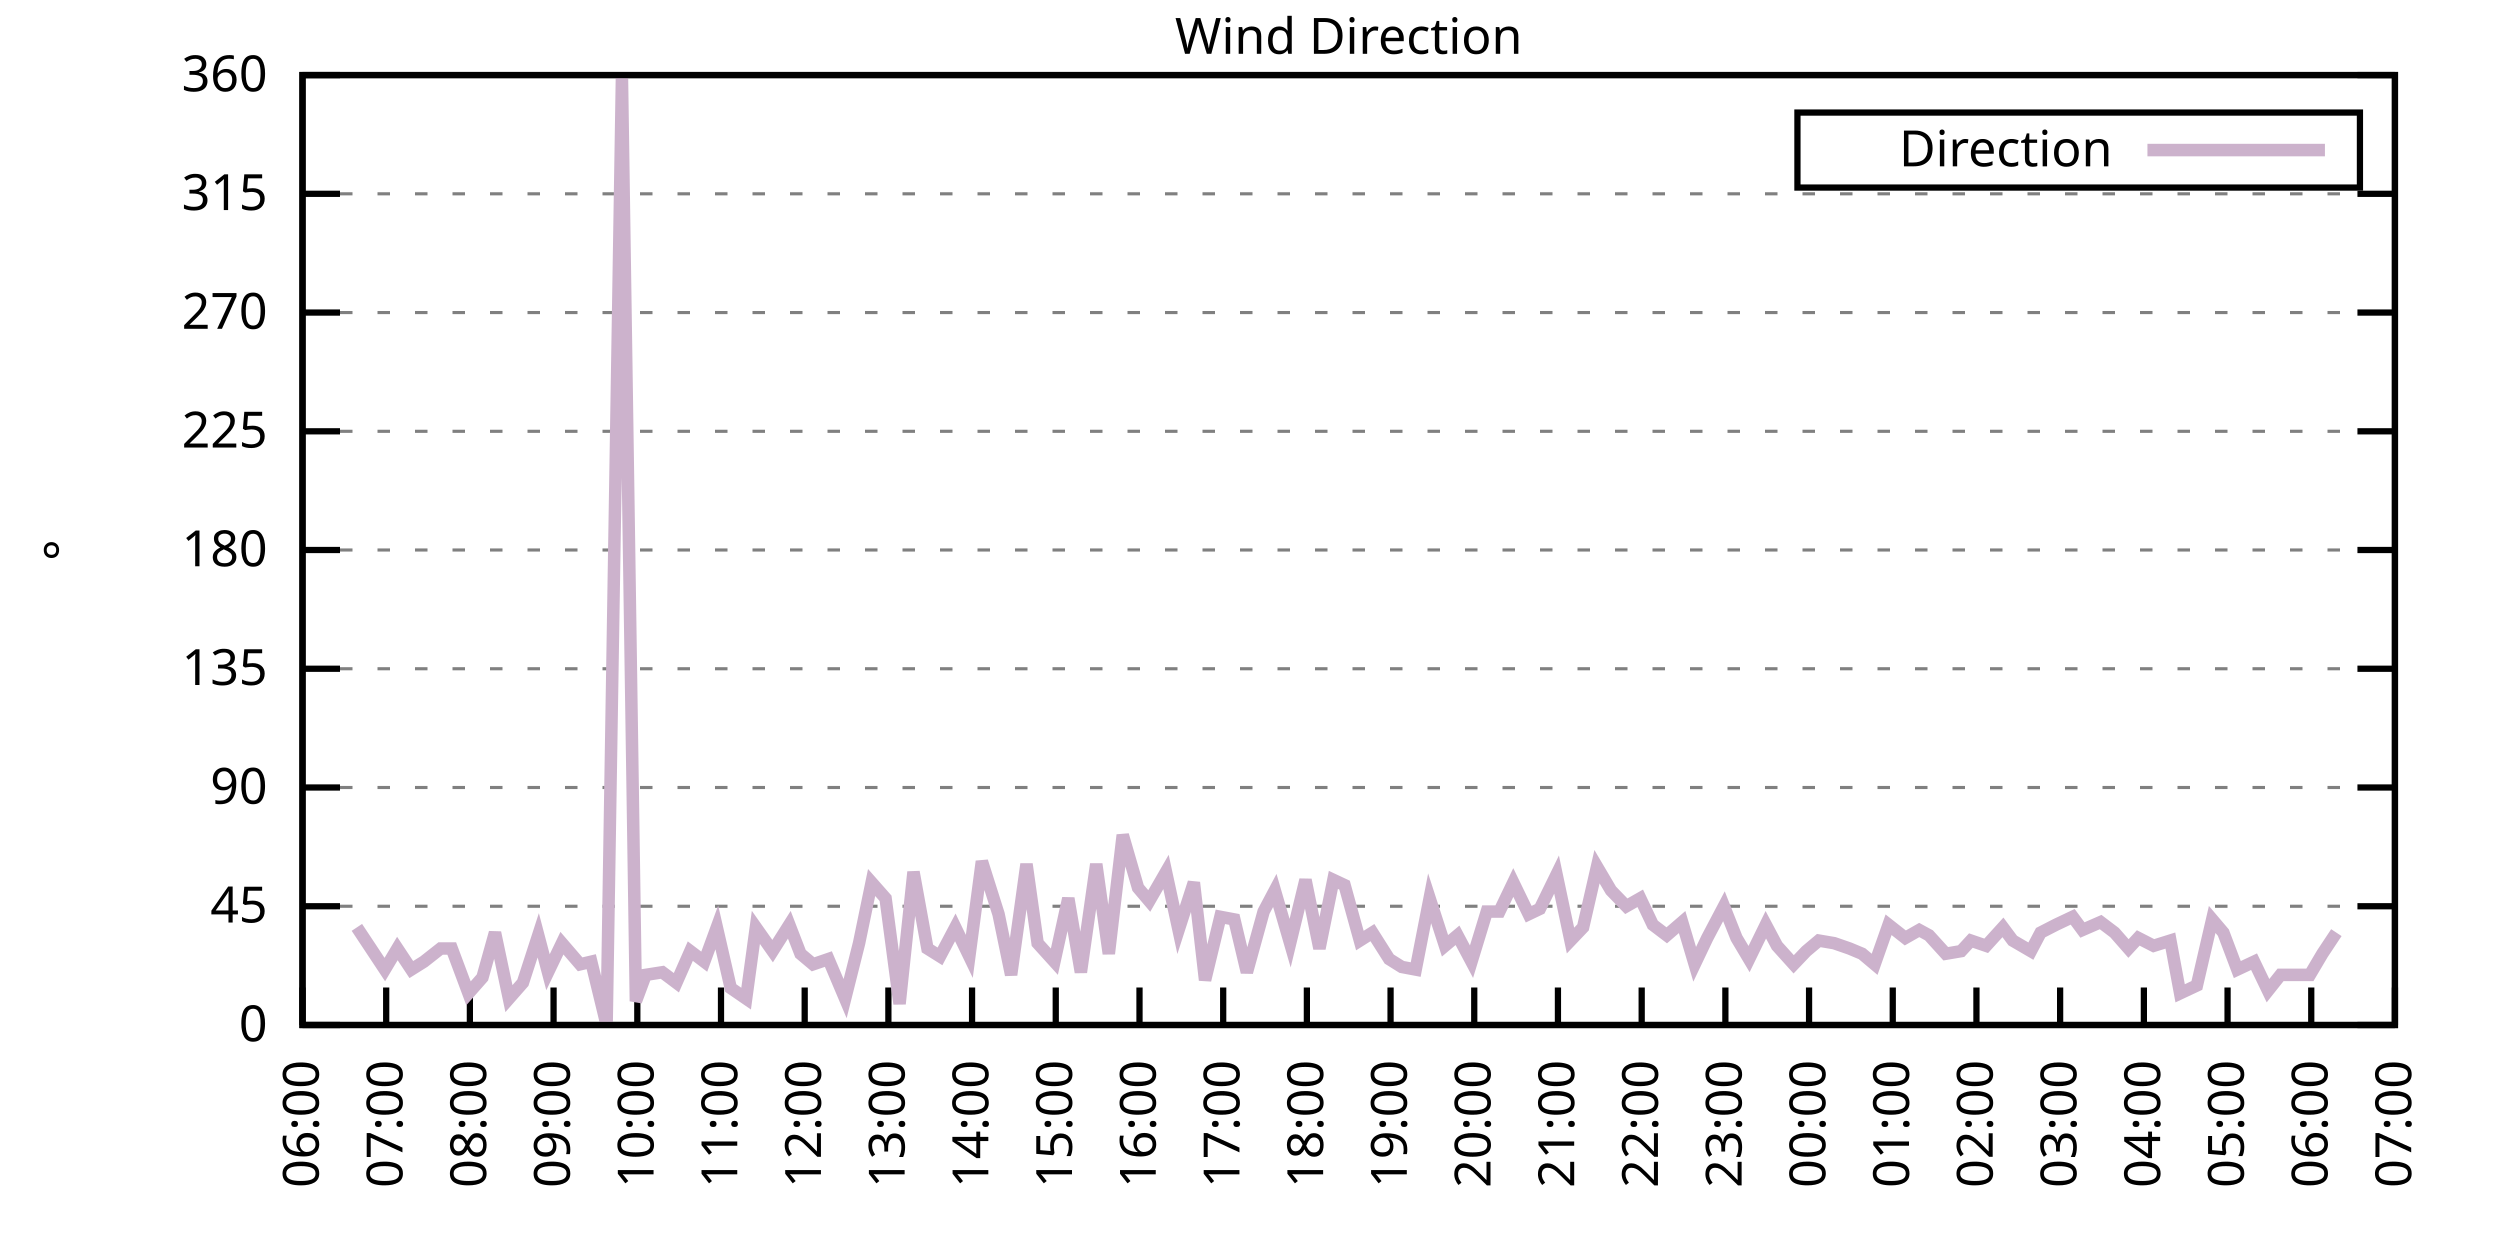
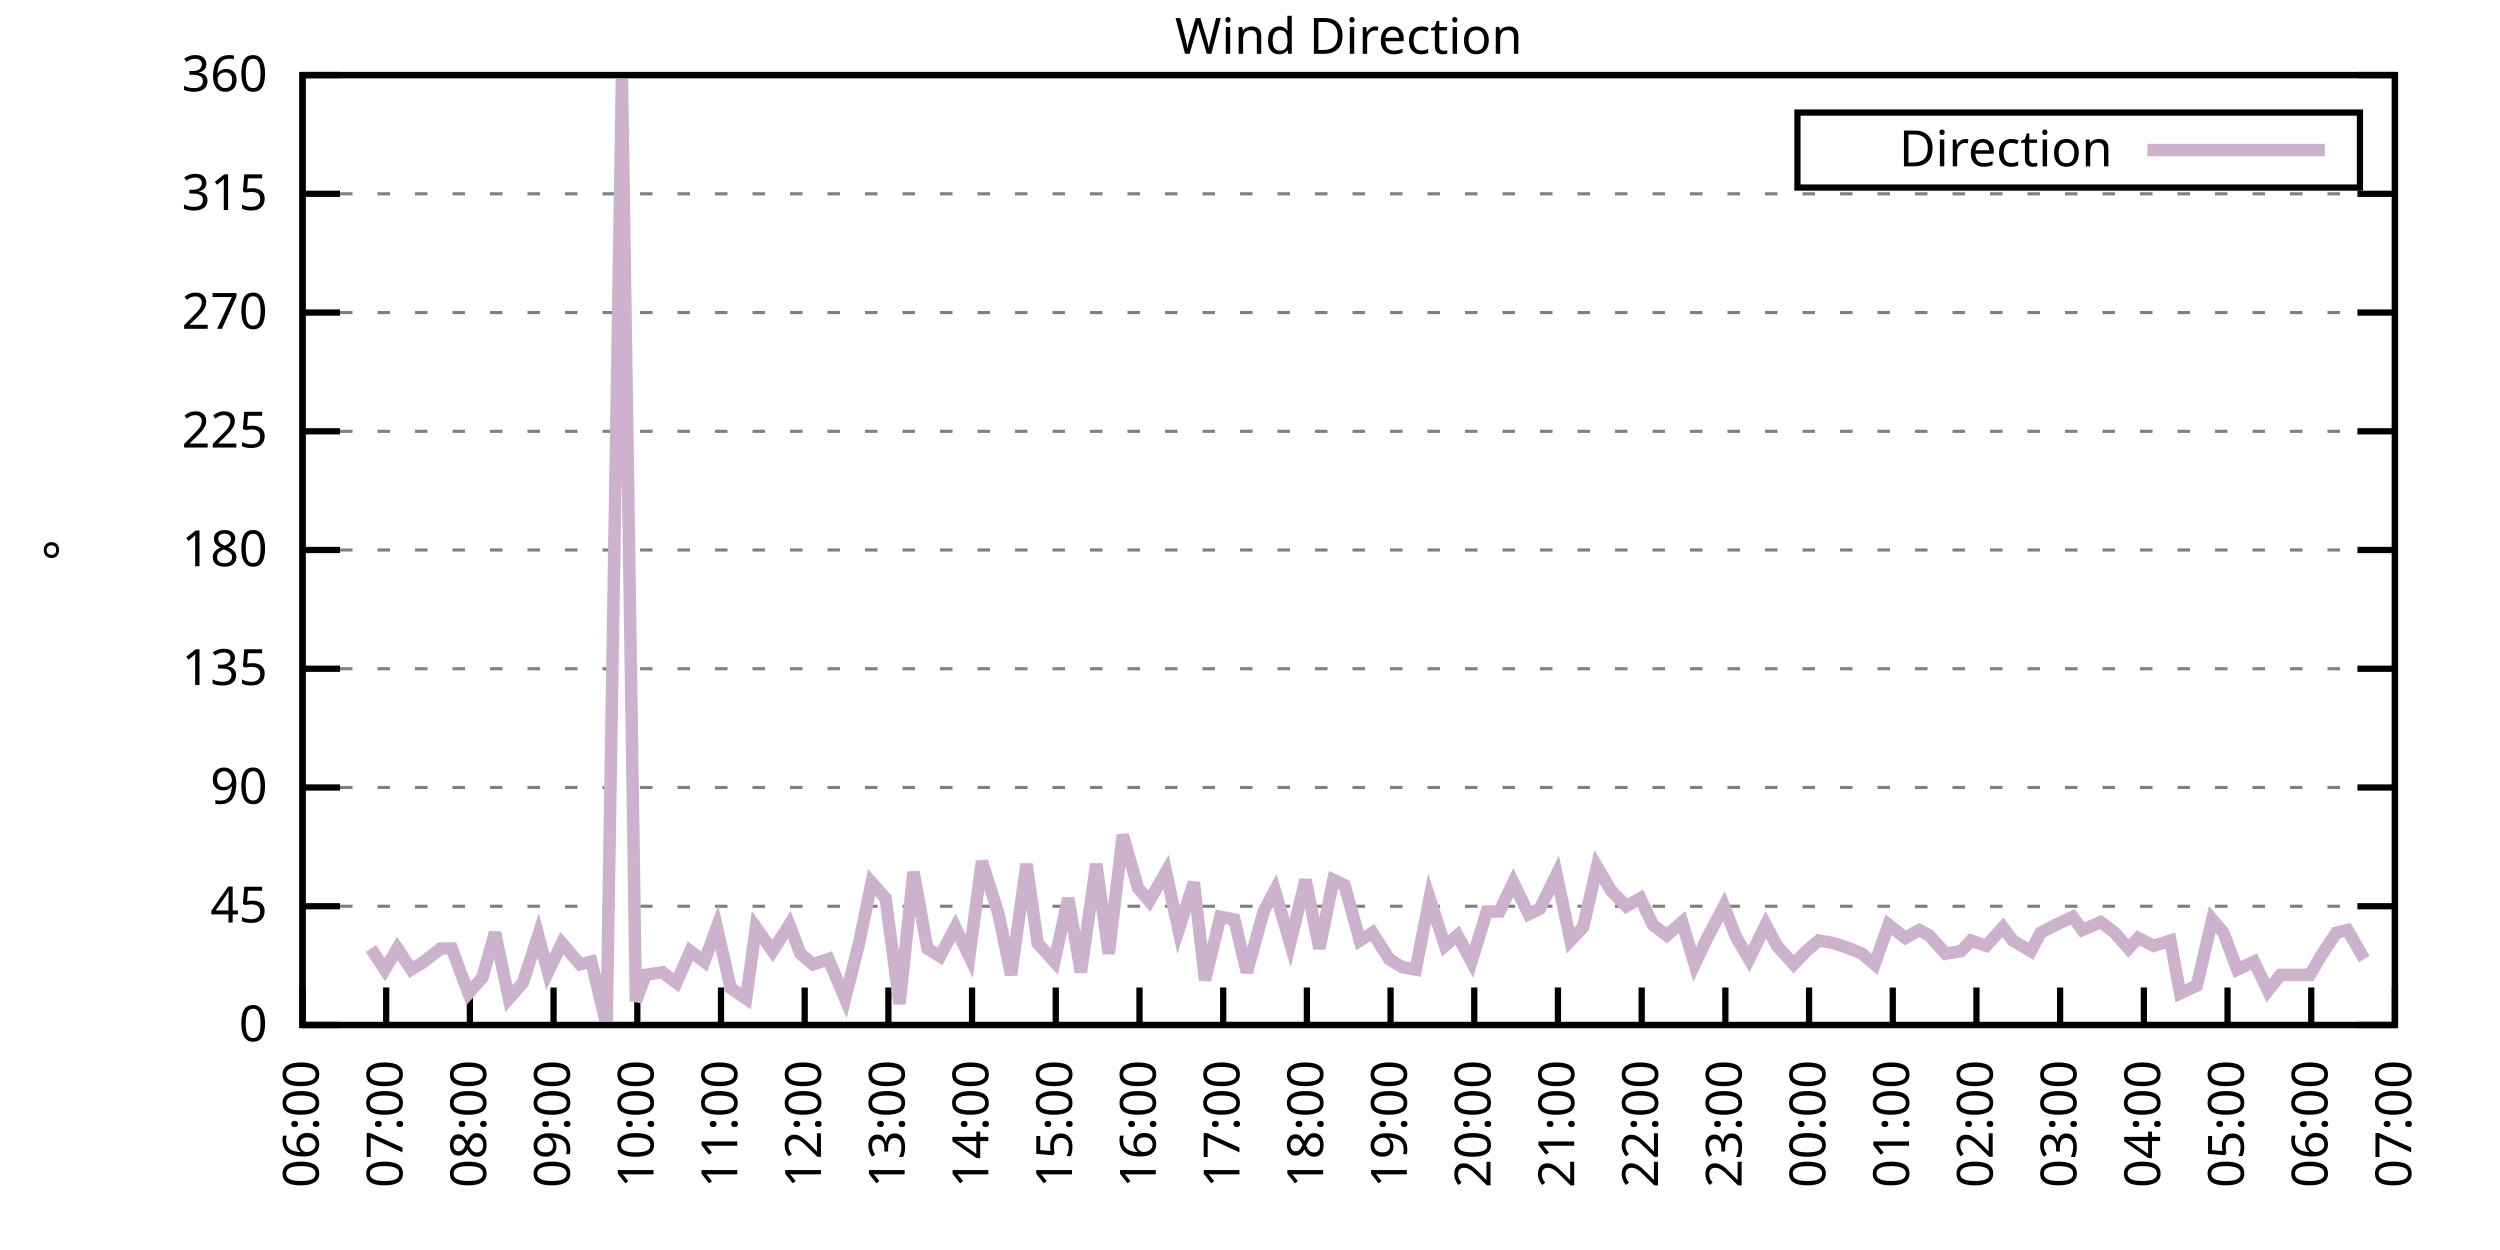
<svg xmlns="http://www.w3.org/2000/svg" xmlns:xlink="http://www.w3.org/1999/xlink" width="400" height="200" viewBox="0 0 400 200">
  <g id="gnuplot_canvas">
    <rect x="0" y="0" width="400" height="200" fill="none" />
    <defs>
      <circle id="gpDot" r="0.5" stroke-width="0.5" stroke="currentColor" />
      <path id="gpPt0" stroke-width="0.333" stroke="currentColor" d="M-1,0 h2 M0,-1 v2" />
      <path id="gpPt1" stroke-width="0.333" stroke="currentColor" d="M-1,-1 L1,1 M1,-1 L-1,1" />
      <path id="gpPt2" stroke-width="0.333" stroke="currentColor" d="M-1,0 L1,0 M0,-1 L0,1 M-1,-1 L1,1 M-1,1 L1,-1" />
      <rect id="gpPt3" stroke-width="0.333" stroke="currentColor" x="-1" y="-1" width="2" height="2" />
      <rect id="gpPt4" stroke-width="0.333" stroke="currentColor" fill="currentColor" x="-1" y="-1" width="2" height="2" />
      <circle id="gpPt5" stroke-width="0.333" stroke="currentColor" cx="0" cy="0" r="1" />
      <use xlink:href="#gpPt5" id="gpPt6" fill="currentColor" stroke="none" />
      <path id="gpPt7" stroke-width="0.333" stroke="currentColor" d="M0,-1.33 L-1.33,0.67 L1.33,0.67 z" />
      <use xlink:href="#gpPt7" id="gpPt8" fill="currentColor" stroke="none" />
      <use xlink:href="#gpPt7" id="gpPt9" stroke="currentColor" transform="rotate(180)" />
      <use xlink:href="#gpPt9" id="gpPt10" fill="currentColor" stroke="none" />
      <use xlink:href="#gpPt3" id="gpPt11" stroke="currentColor" transform="rotate(45)" />
      <use xlink:href="#gpPt11" id="gpPt12" fill="currentColor" stroke="none" />
      <path id="gpPt13" stroke-width="0.333" stroke="currentColor" d="M0,1.330 L1.265,0.411 L0.782,-1.067 L-0.782,-1.076 L-1.265,0.411 z" />
      <use xlink:href="#gpPt13" id="gpPt14" fill="currentColor" stroke="none" />
      <filter id="textbox" filterUnits="objectBoundingBox" x="0" y="0" height="1" width="1">
        <feFlood flood-color="white" flood-opacity="1" result="bgnd" />
        <feComposite in="SourceGraphic" in2="bgnd" operator="atop" />
      </filter>
      <filter id="greybox" filterUnits="objectBoundingBox" x="0" y="0" height="1" width="1">
        <feFlood flood-color="lightgrey" flood-opacity="1" result="grey" />
        <feComposite in="SourceGraphic" in2="grey" operator="atop" />
      </filter>
    </defs>
    <g fill="none" color="white" stroke="currentColor" stroke-width="1.00" stroke-linecap="butt" stroke-linejoin="miter">
</g>
    <g fill="none" color="black" stroke="currentColor" stroke-width="1.00" stroke-linecap="butt" stroke-linejoin="miter">
      <g stroke="none" shape-rendering="crispEdges">
        <polygon fill="rgb(255, 255, 255)" points="48.40,164.00 383.18,164.00 383.18,12.02 48.40,12.02 " />
      </g>
    </g>
    <g fill="none" color="black" stroke="currentColor" stroke-width="1.00" stroke-linecap="butt" stroke-linejoin="miter">
</g>
    <g fill="none" color="black" stroke="black" stroke-width="0.50" stroke-linecap="butt" stroke-linejoin="miter">
</g>
    <g fill="none" color="gray" stroke="currentColor" stroke-width="0.50" stroke-linecap="butt" stroke-linejoin="miter">
      <path stroke="gray" stroke-dasharray="2,4" class="gridline" d="M48.40,164.00 L383.19,164.00  " />
    </g>
    <g fill="none" color="gray" stroke="gray" stroke-width="1.00" stroke-linecap="butt" stroke-linejoin="miter">
</g>
    <g fill="none" color="black" stroke="currentColor" stroke-width="1.00" stroke-linecap="butt" stroke-linejoin="miter">
      <path stroke="black" d="M48.40,164.00 L54.40,164.00 M383.19,164.00 L377.19,164.00  " />
      <g transform="translate(42.80,166.60)" stroke="none" fill="black" font-family="Sans" font-size="8.00" text-anchor="end">
        <text>
          <tspan font-family="Sans"> 0</tspan>
        </text>
      </g>
    </g>
    <g fill="none" color="black" stroke="currentColor" stroke-width="1.00" stroke-linecap="butt" stroke-linejoin="miter">
</g>
    <g fill="none" color="black" stroke="black" stroke-width="0.50" stroke-linecap="butt" stroke-linejoin="miter">
</g>
    <g fill="none" color="gray" stroke="currentColor" stroke-width="0.50" stroke-linecap="butt" stroke-linejoin="miter">
      <path stroke="gray" stroke-dasharray="2,4" class="gridline" d="M48.40,145.00 L383.19,145.00  " />
    </g>
    <g fill="none" color="gray" stroke="gray" stroke-width="1.00" stroke-linecap="butt" stroke-linejoin="miter">
</g>
    <g fill="none" color="black" stroke="currentColor" stroke-width="1.00" stroke-linecap="butt" stroke-linejoin="miter">
      <path stroke="black" d="M48.40,145.00 L54.40,145.00 M383.19,145.00 L377.19,145.00  " />
      <g transform="translate(42.80,147.60)" stroke="none" fill="black" font-family="Sans" font-size="8.00" text-anchor="end">
        <text>
          <tspan font-family="Sans"> 45</tspan>
        </text>
      </g>
    </g>
    <g fill="none" color="black" stroke="currentColor" stroke-width="1.00" stroke-linecap="butt" stroke-linejoin="miter">
</g>
    <g fill="none" color="black" stroke="black" stroke-width="0.50" stroke-linecap="butt" stroke-linejoin="miter">
</g>
    <g fill="none" color="gray" stroke="currentColor" stroke-width="0.50" stroke-linecap="butt" stroke-linejoin="miter">
      <path stroke="gray" stroke-dasharray="2,4" class="gridline" d="M48.40,126.00 L383.19,126.00  " />
    </g>
    <g fill="none" color="gray" stroke="gray" stroke-width="1.00" stroke-linecap="butt" stroke-linejoin="miter">
</g>
    <g fill="none" color="black" stroke="currentColor" stroke-width="1.00" stroke-linecap="butt" stroke-linejoin="miter">
      <path stroke="black" d="M48.40,126.00 L54.40,126.00 M383.19,126.00 L377.19,126.00  " />
      <g transform="translate(42.80,128.60)" stroke="none" fill="black" font-family="Sans" font-size="8.00" text-anchor="end">
        <text>
          <tspan font-family="Sans"> 90</tspan>
        </text>
      </g>
    </g>
    <g fill="none" color="black" stroke="currentColor" stroke-width="1.00" stroke-linecap="butt" stroke-linejoin="miter">
</g>
    <g fill="none" color="black" stroke="black" stroke-width="0.50" stroke-linecap="butt" stroke-linejoin="miter">
</g>
    <g fill="none" color="gray" stroke="currentColor" stroke-width="0.50" stroke-linecap="butt" stroke-linejoin="miter">
      <path stroke="gray" stroke-dasharray="2,4" class="gridline" d="M48.40,107.00 L383.19,107.00  " />
    </g>
    <g fill="none" color="gray" stroke="gray" stroke-width="1.00" stroke-linecap="butt" stroke-linejoin="miter">
</g>
    <g fill="none" color="black" stroke="currentColor" stroke-width="1.00" stroke-linecap="butt" stroke-linejoin="miter">
      <path stroke="black" d="M48.40,107.00 L54.40,107.00 M383.19,107.00 L377.19,107.00  " />
      <g transform="translate(42.80,109.60)" stroke="none" fill="black" font-family="Sans" font-size="8.00" text-anchor="end">
        <text>
          <tspan font-family="Sans"> 135</tspan>
        </text>
      </g>
    </g>
    <g fill="none" color="black" stroke="currentColor" stroke-width="1.00" stroke-linecap="butt" stroke-linejoin="miter">
</g>
    <g fill="none" color="black" stroke="black" stroke-width="0.50" stroke-linecap="butt" stroke-linejoin="miter">
</g>
    <g fill="none" color="gray" stroke="currentColor" stroke-width="0.50" stroke-linecap="butt" stroke-linejoin="miter">
      <path stroke="gray" stroke-dasharray="2,4" class="gridline" d="M48.40,88.00 L383.19,88.00  " />
    </g>
    <g fill="none" color="gray" stroke="gray" stroke-width="1.00" stroke-linecap="butt" stroke-linejoin="miter">
</g>
    <g fill="none" color="black" stroke="currentColor" stroke-width="1.00" stroke-linecap="butt" stroke-linejoin="miter">
      <path stroke="black" d="M48.40,88.00 L54.40,88.00 M383.19,88.00 L377.19,88.00  " />
      <g transform="translate(42.80,90.60)" stroke="none" fill="black" font-family="Sans" font-size="8.00" text-anchor="end">
        <text>
          <tspan font-family="Sans"> 180</tspan>
        </text>
      </g>
    </g>
    <g fill="none" color="black" stroke="currentColor" stroke-width="1.00" stroke-linecap="butt" stroke-linejoin="miter">
</g>
    <g fill="none" color="black" stroke="black" stroke-width="0.50" stroke-linecap="butt" stroke-linejoin="miter">
</g>
    <g fill="none" color="gray" stroke="currentColor" stroke-width="0.50" stroke-linecap="butt" stroke-linejoin="miter">
      <path stroke="gray" stroke-dasharray="2,4" class="gridline" d="M48.40,69.01 L383.19,69.01  " />
    </g>
    <g fill="none" color="gray" stroke="gray" stroke-width="1.00" stroke-linecap="butt" stroke-linejoin="miter">
</g>
    <g fill="none" color="black" stroke="currentColor" stroke-width="1.00" stroke-linecap="butt" stroke-linejoin="miter">
      <path stroke="black" d="M48.40,69.01 L54.40,69.01 M383.19,69.01 L377.19,69.01  " />
      <g transform="translate(42.80,71.61)" stroke="none" fill="black" font-family="Sans" font-size="8.00" text-anchor="end">
        <text>
          <tspan font-family="Sans"> 225</tspan>
        </text>
      </g>
    </g>
    <g fill="none" color="black" stroke="currentColor" stroke-width="1.00" stroke-linecap="butt" stroke-linejoin="miter">
</g>
    <g fill="none" color="black" stroke="black" stroke-width="0.50" stroke-linecap="butt" stroke-linejoin="miter">
</g>
    <g fill="none" color="gray" stroke="currentColor" stroke-width="0.50" stroke-linecap="butt" stroke-linejoin="miter">
      <path stroke="gray" stroke-dasharray="2,4" class="gridline" d="M48.40,50.01 L383.19,50.01  " />
    </g>
    <g fill="none" color="gray" stroke="gray" stroke-width="1.00" stroke-linecap="butt" stroke-linejoin="miter">
</g>
    <g fill="none" color="black" stroke="currentColor" stroke-width="1.00" stroke-linecap="butt" stroke-linejoin="miter">
      <path stroke="black" d="M48.40,50.01 L54.40,50.01 M383.19,50.01 L377.19,50.01  " />
      <g transform="translate(42.80,52.61)" stroke="none" fill="black" font-family="Sans" font-size="8.00" text-anchor="end">
        <text>
          <tspan font-family="Sans"> 270</tspan>
        </text>
      </g>
    </g>
    <g fill="none" color="black" stroke="currentColor" stroke-width="1.00" stroke-linecap="butt" stroke-linejoin="miter">
</g>
    <g fill="none" color="black" stroke="black" stroke-width="0.50" stroke-linecap="butt" stroke-linejoin="miter">
</g>
    <g fill="none" color="gray" stroke="currentColor" stroke-width="0.50" stroke-linecap="butt" stroke-linejoin="miter">
      <path stroke="gray" stroke-dasharray="2,4" class="gridline" d="M48.40,31.01 L383.19,31.01  " />
    </g>
    <g fill="none" color="gray" stroke="gray" stroke-width="1.00" stroke-linecap="butt" stroke-linejoin="miter">
</g>
    <g fill="none" color="black" stroke="currentColor" stroke-width="1.00" stroke-linecap="butt" stroke-linejoin="miter">
      <path stroke="black" d="M48.40,31.01 L54.40,31.01 M383.19,31.01 L377.19,31.01  " />
      <g transform="translate(42.80,33.61)" stroke="none" fill="black" font-family="Sans" font-size="8.00" text-anchor="end">
        <text>
          <tspan font-family="Sans"> 315</tspan>
        </text>
      </g>
    </g>
    <g fill="none" color="black" stroke="currentColor" stroke-width="1.00" stroke-linecap="butt" stroke-linejoin="miter">
</g>
    <g fill="none" color="black" stroke="black" stroke-width="0.50" stroke-linecap="butt" stroke-linejoin="miter">
</g>
    <g fill="none" color="gray" stroke="currentColor" stroke-width="0.50" stroke-linecap="butt" stroke-linejoin="miter">
      <path stroke="gray" stroke-dasharray="2,4" class="gridline" d="M48.40,12.01 L383.19,12.01  " />
    </g>
    <g fill="none" color="gray" stroke="gray" stroke-width="1.00" stroke-linecap="butt" stroke-linejoin="miter">
</g>
    <g fill="none" color="black" stroke="currentColor" stroke-width="1.00" stroke-linecap="butt" stroke-linejoin="miter">
      <path stroke="black" d="M48.40,12.01 L54.40,12.01 M383.19,12.01 L377.19,12.01  " />
      <g transform="translate(42.80,14.61)" stroke="none" fill="black" font-family="Sans" font-size="8.00" text-anchor="end">
        <text>
          <tspan font-family="Sans"> 360</tspan>
        </text>
      </g>
    </g>
    <g fill="none" color="black" stroke="currentColor" stroke-width="1.00" stroke-linecap="butt" stroke-linejoin="miter">
      <path stroke="black" d="M48.40,164.00 L48.40,158.00  " />
      <g transform="translate(51.00,169.60) rotate(270.00)" stroke="none" fill="black" font-family="Sans" font-size="8.00" text-anchor="end">
        <text>
          <tspan font-family="Sans">06:00</tspan>
        </text>
      </g>
    </g>
    <g fill="none" color="black" stroke="currentColor" stroke-width="1.00" stroke-linecap="butt" stroke-linejoin="miter">
      <path stroke="black" d="M61.79,164.00 L61.79,158.00  " />
      <g transform="translate(64.39,169.60) rotate(270.00)" stroke="none" fill="black" font-family="Sans" font-size="8.00" text-anchor="end">
        <text>
          <tspan font-family="Sans">07:00</tspan>
        </text>
      </g>
    </g>
    <g fill="none" color="black" stroke="currentColor" stroke-width="1.00" stroke-linecap="butt" stroke-linejoin="miter">
      <path stroke="black" d="M75.18,164.00 L75.18,158.00  " />
      <g transform="translate(77.78,169.60) rotate(270.00)" stroke="none" fill="black" font-family="Sans" font-size="8.00" text-anchor="end">
        <text>
          <tspan font-family="Sans">08:00</tspan>
        </text>
      </g>
    </g>
    <g fill="none" color="black" stroke="currentColor" stroke-width="1.00" stroke-linecap="butt" stroke-linejoin="miter">
      <path stroke="black" d="M88.57,164.00 L88.57,158.00  " />
      <g transform="translate(91.17,169.60) rotate(270.00)" stroke="none" fill="black" font-family="Sans" font-size="8.00" text-anchor="end">
        <text>
          <tspan font-family="Sans">09:00</tspan>
        </text>
      </g>
    </g>
    <g fill="none" color="black" stroke="currentColor" stroke-width="1.00" stroke-linecap="butt" stroke-linejoin="miter">
      <path stroke="black" d="M101.97,164.00 L101.97,158.00  " />
      <g transform="translate(104.57,169.60) rotate(270.00)" stroke="none" fill="black" font-family="Sans" font-size="8.00" text-anchor="end">
        <text>
          <tspan font-family="Sans">10:00</tspan>
        </text>
      </g>
    </g>
    <g fill="none" color="black" stroke="currentColor" stroke-width="1.00" stroke-linecap="butt" stroke-linejoin="miter">
      <path stroke="black" d="M115.36,164.00 L115.36,158.00  " />
      <g transform="translate(117.96,169.60) rotate(270.00)" stroke="none" fill="black" font-family="Sans" font-size="8.00" text-anchor="end">
        <text>
          <tspan font-family="Sans">11:00</tspan>
        </text>
      </g>
    </g>
    <g fill="none" color="black" stroke="currentColor" stroke-width="1.00" stroke-linecap="butt" stroke-linejoin="miter">
      <path stroke="black" d="M128.75,164.00 L128.75,158.00  " />
      <g transform="translate(131.35,169.60) rotate(270.00)" stroke="none" fill="black" font-family="Sans" font-size="8.00" text-anchor="end">
        <text>
          <tspan font-family="Sans">12:00</tspan>
        </text>
      </g>
    </g>
    <g fill="none" color="black" stroke="currentColor" stroke-width="1.00" stroke-linecap="butt" stroke-linejoin="miter">
      <path stroke="black" d="M142.14,164.00 L142.14,158.00  " />
      <g transform="translate(144.74,169.60) rotate(270.00)" stroke="none" fill="black" font-family="Sans" font-size="8.00" text-anchor="end">
        <text>
          <tspan font-family="Sans">13:00</tspan>
        </text>
      </g>
    </g>
    <g fill="none" color="black" stroke="currentColor" stroke-width="1.00" stroke-linecap="butt" stroke-linejoin="miter">
      <path stroke="black" d="M155.53,164.00 L155.53,158.00  " />
      <g transform="translate(158.13,169.60) rotate(270.00)" stroke="none" fill="black" font-family="Sans" font-size="8.00" text-anchor="end">
        <text>
          <tspan font-family="Sans">14:00</tspan>
        </text>
      </g>
    </g>
    <g fill="none" color="black" stroke="currentColor" stroke-width="1.00" stroke-linecap="butt" stroke-linejoin="miter">
      <path stroke="black" d="M168.92,164.00 L168.92,158.00  " />
      <g transform="translate(171.52,169.60) rotate(270.00)" stroke="none" fill="black" font-family="Sans" font-size="8.00" text-anchor="end">
        <text>
          <tspan font-family="Sans">15:00</tspan>
        </text>
      </g>
    </g>
    <g fill="none" color="black" stroke="currentColor" stroke-width="1.00" stroke-linecap="butt" stroke-linejoin="miter">
      <path stroke="black" d="M182.32,164.00 L182.32,158.00  " />
      <g transform="translate(184.92,169.60) rotate(270.00)" stroke="none" fill="black" font-family="Sans" font-size="8.00" text-anchor="end">
        <text>
          <tspan font-family="Sans">16:00</tspan>
        </text>
      </g>
    </g>
    <g fill="none" color="black" stroke="currentColor" stroke-width="1.00" stroke-linecap="butt" stroke-linejoin="miter">
      <path stroke="black" d="M195.71,164.00 L195.71,158.00  " />
      <g transform="translate(198.31,169.60) rotate(270.00)" stroke="none" fill="black" font-family="Sans" font-size="8.00" text-anchor="end">
        <text>
          <tspan font-family="Sans">17:00</tspan>
        </text>
      </g>
    </g>
    <g fill="none" color="black" stroke="currentColor" stroke-width="1.00" stroke-linecap="butt" stroke-linejoin="miter">
      <path stroke="black" d="M209.10,164.00 L209.10,158.00  " />
      <g transform="translate(211.70,169.60) rotate(270.00)" stroke="none" fill="black" font-family="Sans" font-size="8.00" text-anchor="end">
        <text>
          <tspan font-family="Sans">18:00</tspan>
        </text>
      </g>
    </g>
    <g fill="none" color="black" stroke="currentColor" stroke-width="1.00" stroke-linecap="butt" stroke-linejoin="miter">
      <path stroke="black" d="M222.49,164.00 L222.49,158.00  " />
      <g transform="translate(225.09,169.60) rotate(270.00)" stroke="none" fill="black" font-family="Sans" font-size="8.00" text-anchor="end">
        <text>
          <tspan font-family="Sans">19:00</tspan>
        </text>
      </g>
    </g>
    <g fill="none" color="black" stroke="currentColor" stroke-width="1.00" stroke-linecap="butt" stroke-linejoin="miter">
      <path stroke="black" d="M235.88,164.00 L235.88,158.00  " />
      <g transform="translate(238.48,169.60) rotate(270.00)" stroke="none" fill="black" font-family="Sans" font-size="8.00" text-anchor="end">
        <text>
          <tspan font-family="Sans">20:00</tspan>
        </text>
      </g>
    </g>
    <g fill="none" color="black" stroke="currentColor" stroke-width="1.00" stroke-linecap="butt" stroke-linejoin="miter">
      <path stroke="black" d="M249.27,164.00 L249.27,158.00  " />
      <g transform="translate(251.87,169.60) rotate(270.00)" stroke="none" fill="black" font-family="Sans" font-size="8.00" text-anchor="end">
        <text>
          <tspan font-family="Sans">21:00</tspan>
        </text>
      </g>
    </g>
    <g fill="none" color="black" stroke="currentColor" stroke-width="1.00" stroke-linecap="butt" stroke-linejoin="miter">
      <path stroke="black" d="M262.67,164.00 L262.67,158.00  " />
      <g transform="translate(265.27,169.60) rotate(270.00)" stroke="none" fill="black" font-family="Sans" font-size="8.00" text-anchor="end">
        <text>
          <tspan font-family="Sans">22:00</tspan>
        </text>
      </g>
    </g>
    <g fill="none" color="black" stroke="currentColor" stroke-width="1.00" stroke-linecap="butt" stroke-linejoin="miter">
      <path stroke="black" d="M276.06,164.00 L276.06,158.00  " />
      <g transform="translate(278.66,169.60) rotate(270.00)" stroke="none" fill="black" font-family="Sans" font-size="8.00" text-anchor="end">
        <text>
          <tspan font-family="Sans">23:00</tspan>
        </text>
      </g>
    </g>
    <g fill="none" color="black" stroke="currentColor" stroke-width="1.00" stroke-linecap="butt" stroke-linejoin="miter">
      <path stroke="black" d="M289.45,164.00 L289.45,158.00  " />
      <g transform="translate(292.05,169.60) rotate(270.00)" stroke="none" fill="black" font-family="Sans" font-size="8.00" text-anchor="end">
        <text>
          <tspan font-family="Sans">00:00</tspan>
        </text>
      </g>
    </g>
    <g fill="none" color="black" stroke="currentColor" stroke-width="1.00" stroke-linecap="butt" stroke-linejoin="miter">
      <path stroke="black" d="M302.84,164.00 L302.84,158.00  " />
      <g transform="translate(305.44,169.60) rotate(270.00)" stroke="none" fill="black" font-family="Sans" font-size="8.00" text-anchor="end">
        <text>
          <tspan font-family="Sans">01:00</tspan>
        </text>
      </g>
    </g>
    <g fill="none" color="black" stroke="currentColor" stroke-width="1.00" stroke-linecap="butt" stroke-linejoin="miter">
      <path stroke="black" d="M316.23,164.00 L316.23,158.00  " />
      <g transform="translate(318.83,169.60) rotate(270.00)" stroke="none" fill="black" font-family="Sans" font-size="8.00" text-anchor="end">
        <text>
          <tspan font-family="Sans">02:00</tspan>
        </text>
      </g>
    </g>
    <g fill="none" color="black" stroke="currentColor" stroke-width="1.00" stroke-linecap="butt" stroke-linejoin="miter">
      <path stroke="black" d="M329.62,164.00 L329.62,158.00  " />
      <g transform="translate(332.22,169.60) rotate(270.00)" stroke="none" fill="black" font-family="Sans" font-size="8.00" text-anchor="end">
        <text>
          <tspan font-family="Sans">03:00</tspan>
        </text>
      </g>
    </g>
    <g fill="none" color="black" stroke="currentColor" stroke-width="1.00" stroke-linecap="butt" stroke-linejoin="miter">
      <path stroke="black" d="M343.02,164.00 L343.02,158.00  " />
      <g transform="translate(345.62,169.60) rotate(270.00)" stroke="none" fill="black" font-family="Sans" font-size="8.00" text-anchor="end">
        <text>
          <tspan font-family="Sans">04:00</tspan>
        </text>
      </g>
    </g>
    <g fill="none" color="black" stroke="currentColor" stroke-width="1.00" stroke-linecap="butt" stroke-linejoin="miter">
      <path stroke="black" d="M356.41,164.00 L356.41,158.00  " />
      <g transform="translate(359.01,169.60) rotate(270.00)" stroke="none" fill="black" font-family="Sans" font-size="8.00" text-anchor="end">
        <text>
          <tspan font-family="Sans">05:00</tspan>
        </text>
      </g>
    </g>
    <g fill="none" color="black" stroke="currentColor" stroke-width="1.00" stroke-linecap="butt" stroke-linejoin="miter">
      <path stroke="black" d="M369.80,164.00 L369.80,158.00  " />
      <g transform="translate(372.40,169.60) rotate(270.00)" stroke="none" fill="black" font-family="Sans" font-size="8.00" text-anchor="end">
        <text>
          <tspan font-family="Sans">06:00</tspan>
        </text>
      </g>
    </g>
    <g fill="none" color="black" stroke="currentColor" stroke-width="1.00" stroke-linecap="butt" stroke-linejoin="miter">
      <path stroke="black" d="M383.19,164.00 L383.19,158.00  " />
      <g transform="translate(385.79,169.60) rotate(270.00)" stroke="none" fill="black" font-family="Sans" font-size="8.00" text-anchor="end">
        <text>
          <tspan font-family="Sans">07:00</tspan>
        </text>
      </g>
    </g>
    <g fill="none" color="black" stroke="currentColor" stroke-width="1.00" stroke-linecap="butt" stroke-linejoin="miter">
</g>
    <g fill="none" color="black" stroke="currentColor" stroke-width="1.00" stroke-linecap="butt" stroke-linejoin="miter">
      <path stroke="black" d="M48.40,12.01 L48.40,164.00 L383.19,164.00 L383.19,12.01 L48.40,12.01 Z  " />
    </g>
    <g fill="none" color="black" stroke="currentColor" stroke-width="1.00" stroke-linecap="butt" stroke-linejoin="miter">
</g>
    <g fill="none" color="black" stroke="currentColor" stroke-width="1.00" stroke-linecap="butt" stroke-linejoin="miter">
      <path stroke="black" d="M287.59,30.01 L287.59,18.01 L377.59,18.01 L377.59,30.01 L287.59,30.01 Z  " />
    </g>
    <g id="Wind_direction_plot_1">
      <g fill="none" color="white" stroke="black" stroke-width="2.00" stroke-linecap="butt" stroke-linejoin="miter">
</g>
      <g fill="none" color="black" stroke="currentColor" stroke-width="2.00" stroke-linecap="butt" stroke-linejoin="miter">
        <g transform="translate(337.99,26.61)" stroke="none" fill="black" font-family="Sans" font-size="8.00" text-anchor="end">
          <text>
            <tspan font-family="Sans">Direction</tspan>
          </text>
        </g>
      </g>
      <g fill="none" color="black" stroke="currentColor" stroke-width="2.00" stroke-linecap="butt" stroke-linejoin="miter">
-         <path stroke="rgb(204, 178, 204)" d="M343.59,24.01 L371.99,24.01 M57.10,148.38 L59.34,151.76 L61.57,155.13 L63.58,151.76 L65.81,155.13 L67.82,153.87   L70.50,151.76 L72.28,151.76 L74.96,158.93 L77.19,156.40 L79.20,149.22 L81.43,159.78 L83.66,157.24 L86.12,149.65   L87.68,155.56 L89.91,150.91 L92.82,154.29 L94.60,153.87 L97.06,164.00 L99.51,12.43 L101.74,160.20 L103.31,155.98   L105.98,155.56 L108.22,157.24 L110.45,152.18 L112.68,153.87 L114.69,148.38 L116.92,158.09 L119.38,159.78 L120.94,148.38   L123.62,152.18 L126.29,147.96 L128.08,152.60 L130.09,154.29 L132.54,153.45 L135.22,159.78 L137.45,150.91 L139.46,141.20   L141.69,143.73 L143.93,160.62 L146.16,139.51 L148.39,151.76 L150.40,153.02 L152.85,148.38 L155.09,153.02 L157.10,137.82   L159.77,146.27 L161.78,155.98 L164.24,138.25 L166.02,150.91 L168.70,153.87 L170.93,143.73 L172.94,155.56 L175.40,138.25   L177.41,152.60 L179.64,133.60 L182.09,142.05 L183.88,144.16 L186.56,139.51 L188.57,148.80 L191.02,141.20 L192.81,156.82   L195.26,146.69 L197.49,147.11 L199.50,155.56 L202.18,145.85 L203.97,142.47 L206.42,150.91 L208.88,140.78 L211.11,151.76   L213.34,140.78 L215.13,141.62 L217.58,150.49 L219.59,149.22 L222.27,153.45 L224.28,154.71 L226.51,155.13 L228.74,143.73   L231.20,151.33 L233.20,149.65 L235.44,153.87 L237.89,145.85 L239.90,145.85 L242.13,141.20 L244.59,146.27 L246.37,145.42   L249.05,139.93 L251.28,150.49 L253.29,148.38 L255.52,138.67 L257.76,142.47 L260.21,145.00 L262.44,143.73 L264.45,147.96   L266.68,149.65 L269.14,147.53 L271.15,154.29 L273.16,150.07 L275.83,145.00 L277.84,150.07 L279.85,153.45 L282.53,147.96   L284.32,151.33 L286.99,154.29 L289.00,152.18 L291.01,150.49 L293.47,150.91 L295.92,151.76 L297.93,152.60 L299.94,154.29   L302.17,147.96 L304.85,150.07 L307.08,148.80 L308.64,149.65 L311.32,152.60 L313.78,152.18 L315.34,150.49 L317.79,151.33   L320.47,148.38 L322.04,150.49 L324.94,152.18 L326.50,149.22 L328.95,147.96 L331.63,146.69 L333.19,148.80 L336.10,147.53   L338.33,149.22 L340.56,151.76 L342.12,150.07 L344.58,151.33 L347.26,150.49 L348.82,158.93 L351.50,157.67 L353.95,147.11   L355.74,149.22 L357.97,155.13 L360.65,153.87 L362.88,158.51 L364.89,155.98 L366.90,155.98 L369.58,155.98 L371.58,152.60   L373.82,149.22  " />
+         <path stroke="rgb(204, 178, 204)" d="M343.59,24.01 L371.99,24.01 M59.34,151.76 L61.57,155.13 L63.58,151.76 L65.81,155.13 L67.82,153.87 L70.50,151.76   L72.28,151.76 L74.96,158.93 L77.19,156.40 L79.20,149.22 L81.43,159.78 L83.66,157.24 L86.12,149.65 L87.68,155.56   L89.91,150.91 L92.82,154.29 L94.60,153.87 L97.06,164.00 L99.51,12.43 L101.74,160.20 L103.31,155.98 L105.98,155.56   L108.22,157.24 L110.45,152.18 L112.68,153.87 L114.69,148.38 L116.92,158.09 L119.38,159.78 L120.94,148.38 L123.62,152.18   L126.29,147.96 L128.08,152.60 L130.09,154.29 L132.54,153.45 L135.22,159.78 L137.45,150.91 L139.46,141.20 L141.69,143.73   L143.93,160.62 L146.16,139.51 L148.39,151.76 L150.40,153.02 L152.85,148.38 L155.09,153.02 L157.10,137.82 L159.77,146.27   L161.78,155.98 L164.24,138.25 L166.02,150.91 L168.70,153.87 L170.93,143.73 L172.94,155.56 L175.40,138.25 L177.41,152.60   L179.64,133.60 L182.09,142.05 L183.88,144.16 L186.56,139.51 L188.57,148.80 L191.02,141.20 L192.81,156.82 L195.26,146.69   L197.49,147.11 L199.50,155.56 L202.18,145.85 L203.97,142.47 L206.42,150.91 L208.88,140.78 L211.11,151.76 L213.34,140.78   L215.13,141.62 L217.58,150.49 L219.59,149.22 L222.27,153.45 L224.28,154.71 L226.51,155.13 L228.74,143.73 L231.20,151.33   L233.20,149.65 L235.44,153.87 L237.89,145.85 L239.90,145.85 L242.13,141.20 L244.59,146.27 L246.37,145.42 L249.05,139.93   L251.28,150.49 L253.29,148.38 L255.52,138.67 L257.76,142.47 L260.21,145.00 L262.44,143.73 L264.45,147.96 L266.68,149.65   L269.14,147.53 L271.15,154.29 L273.16,150.07 L275.83,145.00 L277.84,150.07 L279.85,153.45 L282.53,147.96 L284.32,151.33   L286.99,154.29 L289.00,152.18 L291.01,150.49 L293.47,150.91 L295.92,151.76 L297.93,152.60 L299.94,154.29 L302.17,147.96   L304.85,150.07 L307.08,148.80 L308.64,149.65 L311.32,152.60 L313.78,152.18 L315.34,150.49 L317.79,151.33 L320.47,148.38   L322.04,150.49 L324.94,152.18 L326.50,149.22 L328.95,147.96 L331.63,146.69 L333.19,148.80 L336.10,147.53 L338.33,149.22   L340.56,151.76 L342.12,150.07 L344.58,151.33 L347.26,150.49 L348.82,158.93 L351.50,157.67 L353.95,147.11 L355.74,149.22   L357.97,155.13 L360.65,153.87 L362.88,158.51 L364.89,155.98 L366.90,155.98 L369.58,155.98 L371.58,152.60 L373.82,149.22   L375.60,148.80 L378.28,153.45  " />
      </g>
    </g>
    <g fill="none" color="black" stroke="currentColor" stroke-width="2.00" stroke-linecap="butt" stroke-linejoin="miter">
</g>
    <g fill="none" color="black" stroke="black" stroke-width="1.00" stroke-linecap="butt" stroke-linejoin="miter">
</g>
    <g fill="none" color="black" stroke="currentColor" stroke-width="1.00" stroke-linecap="butt" stroke-linejoin="miter">
      <path stroke="black" d="M48.40,12.01 L48.40,164.00 L383.19,164.00 L383.19,12.01 L48.40,12.01 Z  " />
      <g transform="translate(12.80,88.01) rotate(270.00)" stroke="none" fill="black" font-family="Sans" font-size="8.00" text-anchor="middle">
        <text>
          <tspan font-family="Sans">°</tspan>
        </text>
      </g>
    </g>
    <g fill="none" color="black" stroke="currentColor" stroke-width="1.00" stroke-linecap="butt" stroke-linejoin="miter">
</g>
    <g fill="none" color="black" stroke="currentColor" stroke-width="1.00" stroke-linecap="butt" stroke-linejoin="miter">
      <g transform="translate(215.79,8.61)" stroke="none" fill="black" font-family="Sans" font-size="8.00" text-anchor="middle">
        <text>
          <tspan font-family="Sans">Wind Direction</tspan>
        </text>
      </g>
    </g>
    <g fill="none" color="black" stroke="currentColor" stroke-width="1.00" stroke-linecap="butt" stroke-linejoin="miter">
</g>
  </g>
</svg>
